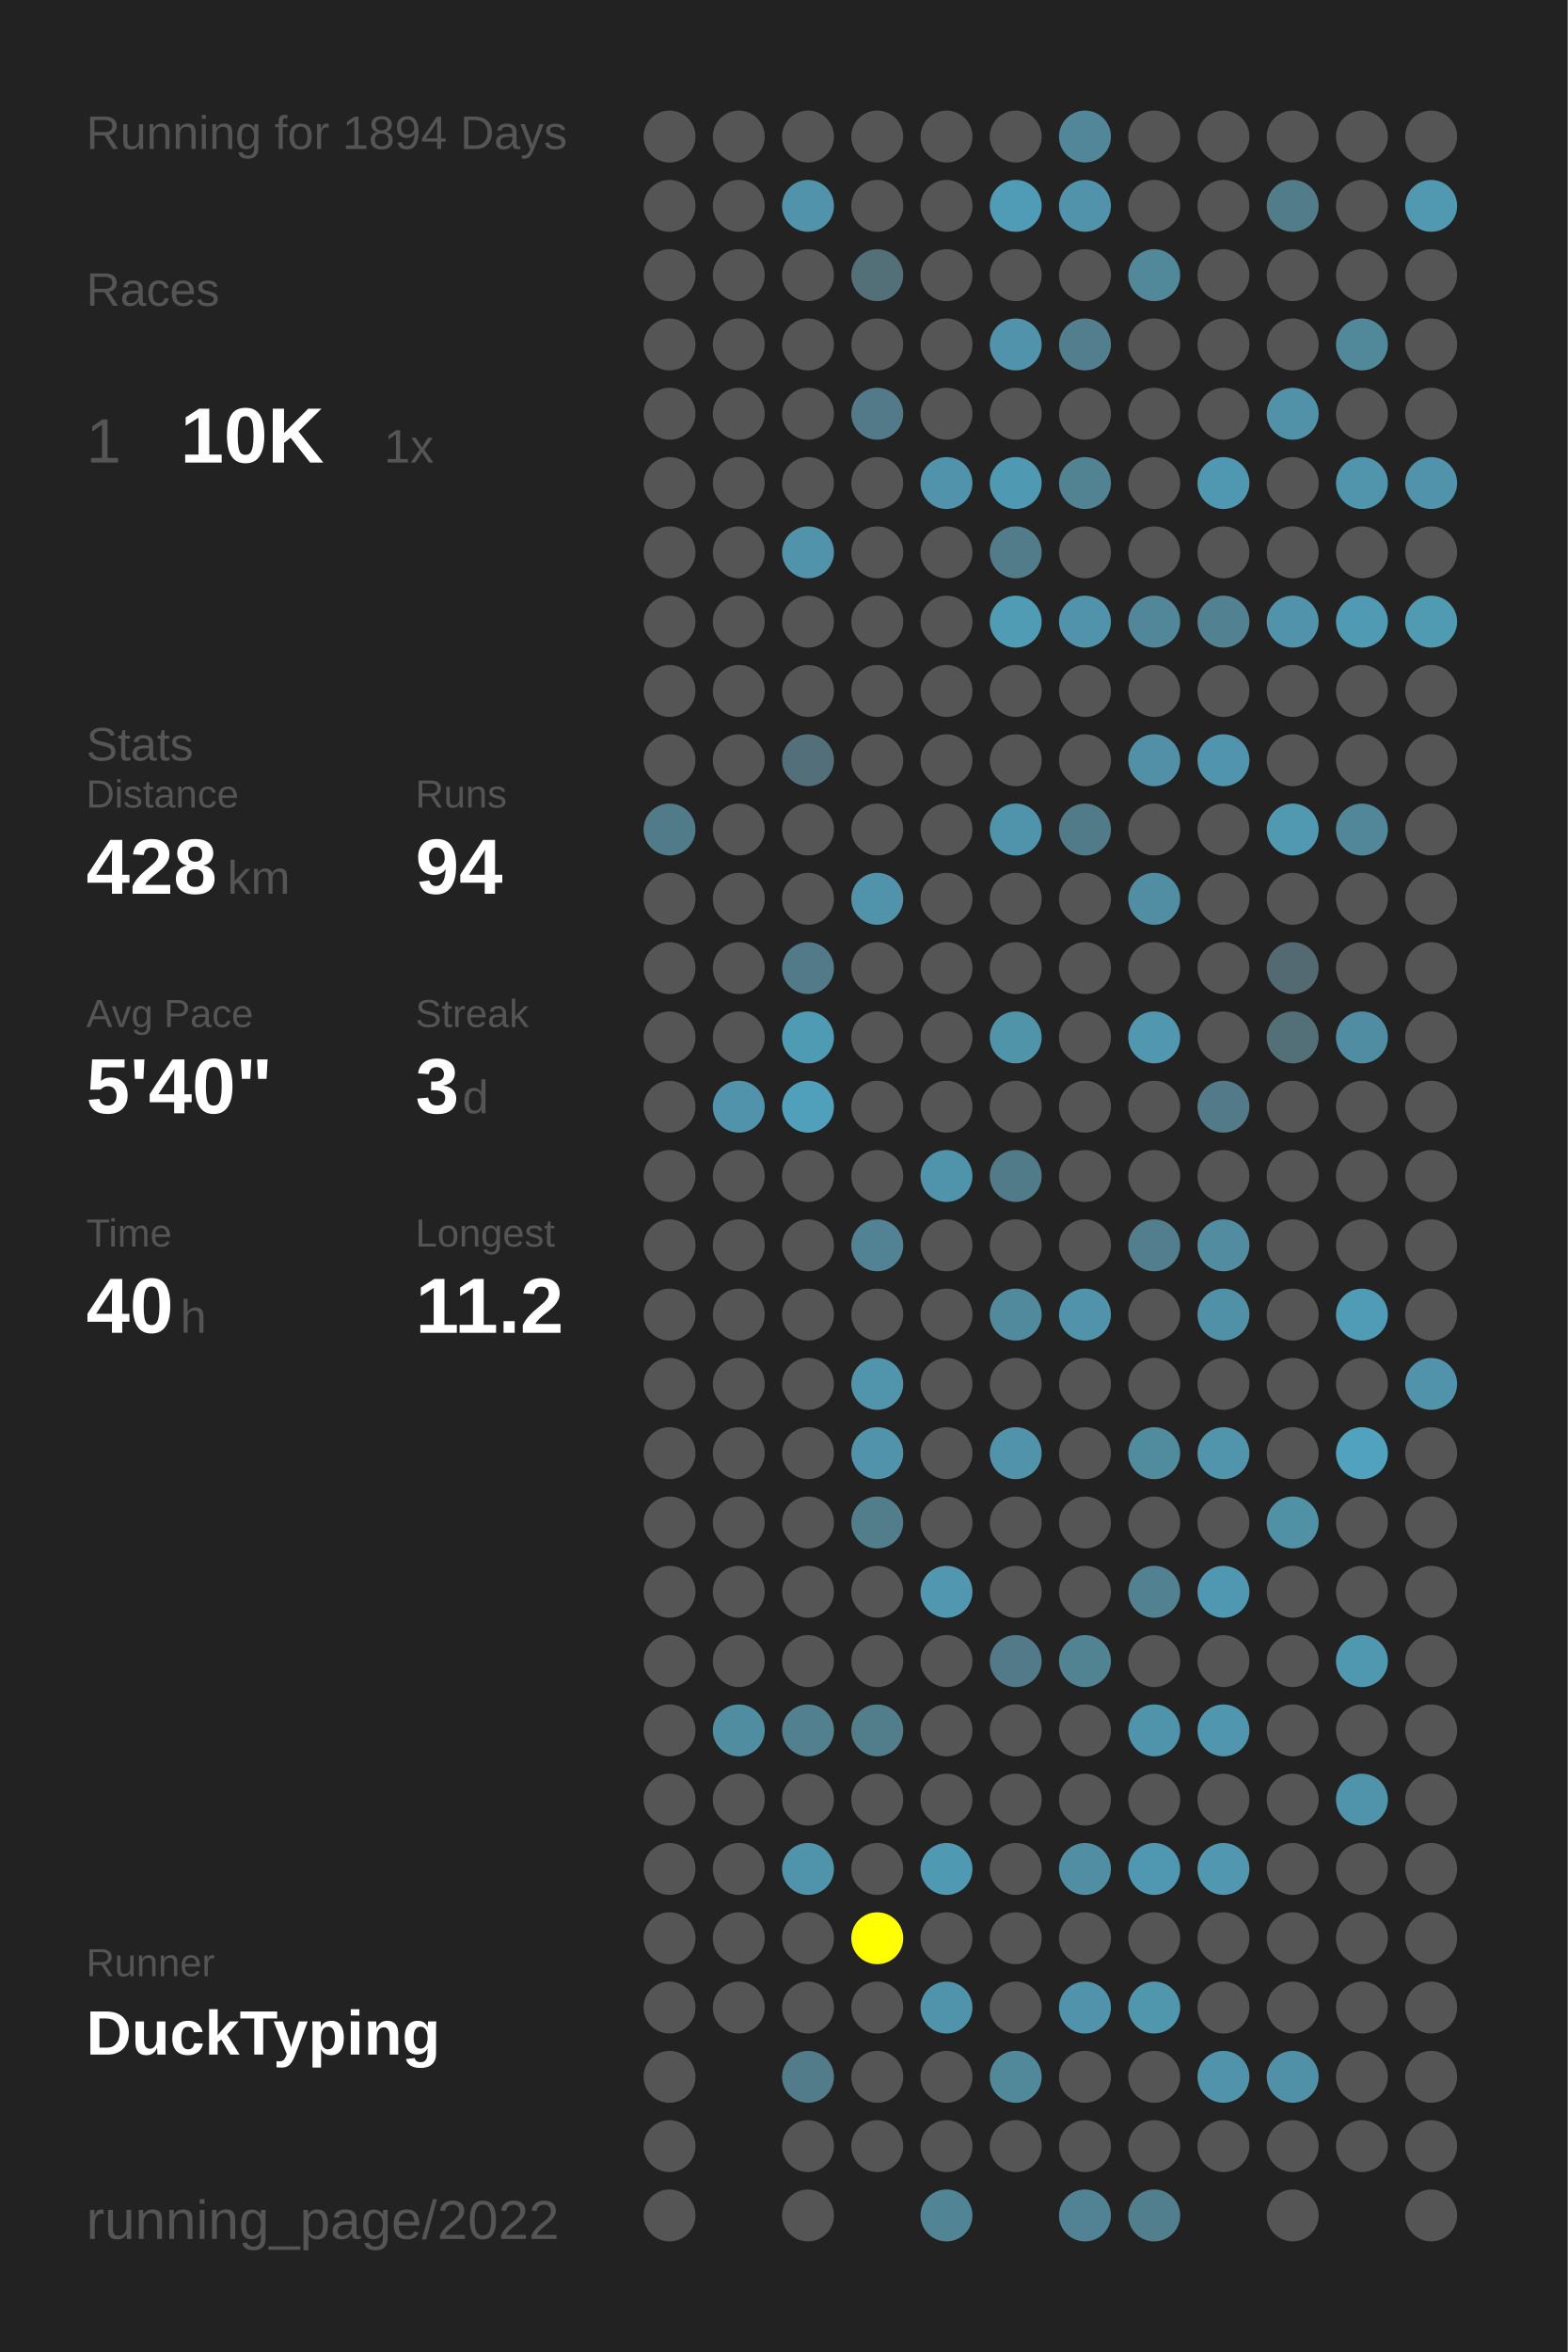
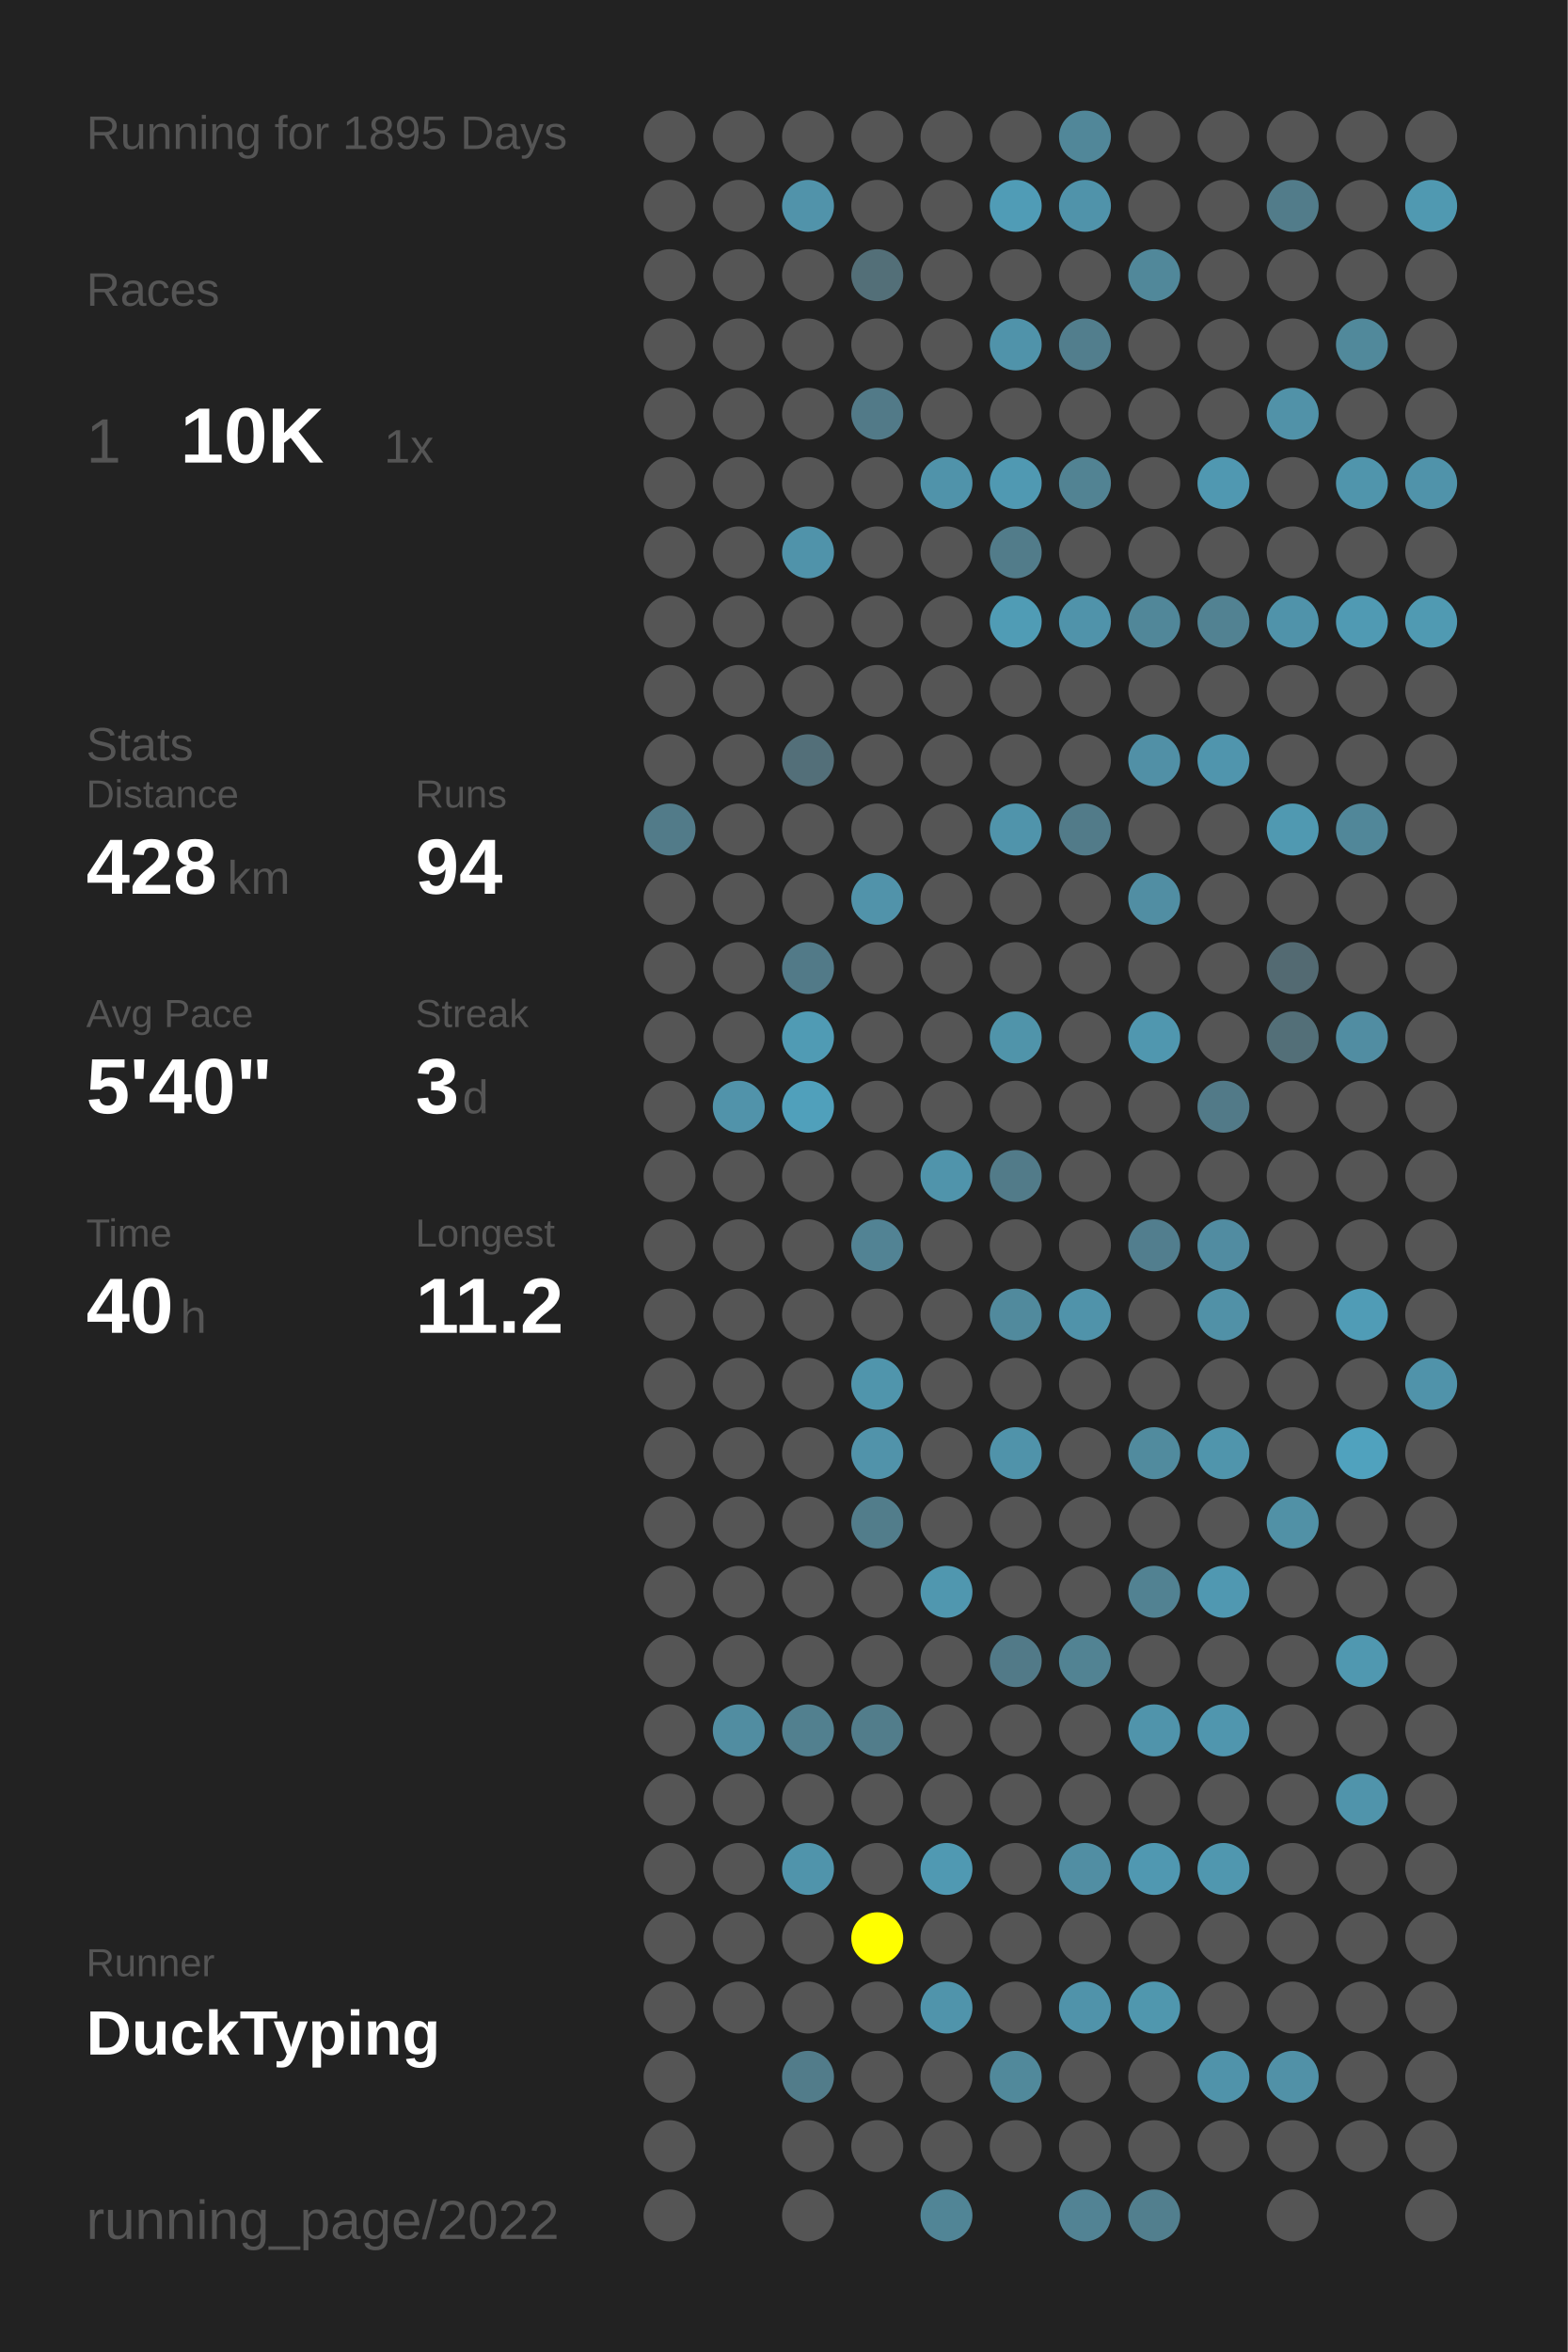
<svg xmlns="http://www.w3.org/2000/svg" baseProfile="full" height="300mm" version="1.1" viewBox="0,0,200,300" width="200mm">
  <defs />
  <rect fill="#222222" height="300" width="200" x="0" y="0" />
-   <text fill="#555555" style="font-size:6px; font-family:Arial;" x="11" y="19">Running for 1894 Days</text>
+   <text fill="#555555" style="font-size:6px; font-family:Arial;" x="11" y="19">Running for 1895 Days</text>
  <text fill="#555555" style="font-size:6px; font-family:Arial;" x="11" y="39">Races</text>
  <text fill="#555555" style="font-size:8px; font-family:Arial;" x="11" y="59">1</text>
  <text fill="#FFFFFF" style="font-size:10px; font-family:Arial; font-weight:bold;" x="23" y="59">10K</text>
  <text fill="#555555" style="font-size:6px; font-family:Arial;" x="49" y="59">1x</text>
  <text fill="#555555" style="font-size:6px; font-family:Arial;" x="11" y="97">Stats</text>
  <text fill="#555555" style="font-size:5px; font-family:Arial;" x="11" y="103">Distance</text>
  <text fill="#FFFFFF" style="font-size:10px; font-family:Arial; font-weight:bold;" x="11" y="114">428</text>
  <text fill="#555555" style="font-size:6px; font-family:Arial;" x="29" y="114">km</text>
  <text fill="#555555" style="font-size:5px; font-family:Arial;" x="53" y="103">Runs</text>
  <text fill="#FFFFFF" style="font-size:10px; font-family:Arial; font-weight:bold;" x="53" y="114">94</text>
  <text fill="#555555" style="font-size:5px; font-family:Arial;" x="11" y="131">Avg Pace</text>
  <text fill="#FFFFFF" style="font-size:10px; font-family:Arial; font-weight:bold;" x="11" y="142">5'40"</text>
  <text fill="#555555" style="font-size:5px; font-family:Arial;" x="53" y="131">Streak</text>
  <text fill="#FFFFFF" style="font-size:10px; font-family:Arial; font-weight:bold;" x="53" y="142">3</text>
  <text fill="#555555" style="font-size:6px; font-family:Arial;" x="59" y="142">d</text>
  <text fill="#555555" style="font-size:5px; font-family:Arial;" x="11" y="159">Time</text>
  <text fill="#FFFFFF" style="font-size:10px; font-family:Arial; font-weight:bold;" x="11" y="170">40</text>
  <text fill="#555555" style="font-size:6px; font-family:Arial;" x="23" y="170">h</text>
  <text fill="#555555" style="font-size:5px; font-family:Arial;" x="53" y="159">Longest</text>
  <text fill="#FFFFFF" style="font-size:10px; font-family:Arial; font-weight:bold;" x="53" y="170">11.2</text>
  <text fill="#555555" style="font-size:5px; font-family:Arial;" x="11" y="252.065">Runner</text>
  <text fill="#FFFFFF" style="font-size:8px; font-family:Arial; font-weight:bold;" x="11" y="262.065">DuckTyping</text>
  <text fill="#555555" style="font-size:7px; font-family:Arial;" x="11" y="285.581">running_page/2022</text>
  <circle cx="85.417" cy="17.419" fill="#555555" r="3.312" />
  <circle cx="85.417" cy="26.258" fill="#555555" r="3.312" />
  <circle cx="85.417" cy="35.097" fill="#555555" r="3.312" />
  <circle cx="85.417" cy="43.935" fill="#555555" r="3.312" />
  <circle cx="85.417" cy="52.774" fill="#555555" r="3.312" />
  <circle cx="85.417" cy="61.613" fill="#555555" r="3.312" />
  <circle cx="85.417" cy="70.452" fill="#555555" r="3.312" />
  <circle cx="85.417" cy="79.29" fill="#555555" r="3.312" />
  <circle cx="85.417" cy="88.129" fill="#555555" r="3.312" />
  <circle cx="85.417" cy="96.968" fill="#555555" r="3.312" />
  <circle cx="85.417" cy="105.806" fill="#527b89" r="3.312" />
  <circle cx="85.417" cy="114.645" fill="#555555" r="3.312" />
  <circle cx="85.417" cy="123.484" fill="#555555" r="3.312" />
  <circle cx="85.417" cy="132.323" fill="#555555" r="3.312" />
  <circle cx="85.417" cy="141.161" fill="#555555" r="3.312" />
  <circle cx="85.417" cy="150" fill="#555555" r="3.312" />
  <circle cx="85.417" cy="158.839" fill="#555555" r="3.312" />
  <circle cx="85.417" cy="167.677" fill="#555555" r="3.312" />
  <circle cx="85.417" cy="176.516" fill="#555555" r="3.312" />
  <circle cx="85.417" cy="185.355" fill="#555555" r="3.312" />
  <circle cx="85.417" cy="194.194" fill="#555555" r="3.312" />
  <circle cx="85.417" cy="203.032" fill="#555555" r="3.312" />
  <circle cx="85.417" cy="211.871" fill="#555555" r="3.312" />
  <circle cx="85.417" cy="220.71" fill="#555555" r="3.312" />
  <circle cx="85.417" cy="229.548" fill="#555555" r="3.312" />
  <circle cx="85.417" cy="238.387" fill="#555555" r="3.312" />
  <circle cx="85.417" cy="247.226" fill="#555555" r="3.312" />
  <circle cx="85.417" cy="256.065" fill="#555555" r="3.312" />
  <circle cx="85.417" cy="264.903" fill="#555555" r="3.312" />
  <circle cx="85.417" cy="273.742" fill="#555555" r="3.312" />
  <circle cx="85.417" cy="282.581" fill="#555555" r="3.312" />
  <circle cx="94.25" cy="17.419" fill="#555555" r="3.312" />
  <circle cx="94.25" cy="26.258" fill="#555555" r="3.312" />
  <circle cx="94.25" cy="35.097" fill="#555555" r="3.312" />
  <circle cx="94.25" cy="43.935" fill="#555555" r="3.312" />
  <circle cx="94.25" cy="52.774" fill="#555555" r="3.312" />
  <circle cx="94.25" cy="61.613" fill="#555555" r="3.312" />
  <circle cx="94.25" cy="70.452" fill="#555555" r="3.312" />
  <circle cx="94.25" cy="79.29" fill="#555555" r="3.312" />
  <circle cx="94.25" cy="88.129" fill="#555555" r="3.312" />
  <circle cx="94.25" cy="96.968" fill="#555555" r="3.312" />
  <circle cx="94.25" cy="105.806" fill="#555555" r="3.312" />
  <circle cx="94.25" cy="114.645" fill="#555555" r="3.312" />
  <circle cx="94.25" cy="123.484" fill="#555555" r="3.312" />
  <circle cx="94.25" cy="132.323" fill="#555555" r="3.312" />
  <circle cx="94.25" cy="141.161" fill="#5193aa" r="3.312" />
  <circle cx="94.25" cy="150" fill="#555555" r="3.312" />
  <circle cx="94.25" cy="158.839" fill="#555555" r="3.312" />
  <circle cx="94.25" cy="167.677" fill="#555555" r="3.312" />
  <circle cx="94.25" cy="176.516" fill="#555555" r="3.312" />
  <circle cx="94.25" cy="185.355" fill="#555555" r="3.312" />
  <circle cx="94.25" cy="194.194" fill="#555555" r="3.312" />
  <circle cx="94.25" cy="203.032" fill="#555555" r="3.312" />
  <circle cx="94.25" cy="211.871" fill="#555555" r="3.312" />
  <circle cx="94.25" cy="220.71" fill="#518da1" r="3.312" />
  <circle cx="94.25" cy="229.548" fill="#555555" r="3.312" />
  <circle cx="94.25" cy="238.387" fill="#555555" r="3.312" />
  <circle cx="94.25" cy="247.226" fill="#555555" r="3.312" />
  <circle cx="94.25" cy="256.065" fill="#555555" r="3.312" />
  <circle cx="103.083" cy="17.419" fill="#555555" r="3.312" />
  <circle cx="103.083" cy="26.258" fill="#5193aa" r="3.312" />
  <circle cx="103.083" cy="35.097" fill="#555555" r="3.312" />
  <circle cx="103.083" cy="43.935" fill="#555555" r="3.312" />
  <circle cx="103.083" cy="52.774" fill="#555555" r="3.312" />
  <circle cx="103.083" cy="61.613" fill="#555555" r="3.312" />
  <circle cx="103.083" cy="70.452" fill="#5093aa" r="3.312" />
  <circle cx="103.083" cy="79.29" fill="#555555" r="3.312" />
  <circle cx="103.083" cy="88.129" fill="#555555" r="3.312" />
  <circle cx="103.083" cy="96.968" fill="#536f79" r="3.312" />
  <circle cx="103.083" cy="105.806" fill="#555555" r="3.312" />
  <circle cx="103.083" cy="114.645" fill="#555555" r="3.312" />
  <circle cx="103.083" cy="123.484" fill="#527a88" r="3.312" />
  <circle cx="103.083" cy="132.323" fill="#509bb4" r="3.312" />
  <circle cx="103.083" cy="141.161" fill="#50a0bb" r="3.312" />
  <circle cx="103.083" cy="150" fill="#555555" r="3.312" />
  <circle cx="103.083" cy="158.839" fill="#555555" r="3.312" />
  <circle cx="103.083" cy="167.677" fill="#555555" r="3.312" />
  <circle cx="103.083" cy="176.516" fill="#555555" r="3.312" />
  <circle cx="103.083" cy="185.355" fill="#555555" r="3.312" />
  <circle cx="103.083" cy="194.194" fill="#555555" r="3.312" />
  <circle cx="103.083" cy="203.032" fill="#555555" r="3.312" />
  <circle cx="103.083" cy="211.871" fill="#555555" r="3.312" />
  <circle cx="103.083" cy="220.71" fill="#52808f" r="3.312" />
  <circle cx="103.083" cy="229.548" fill="#555555" r="3.312" />
  <circle cx="103.083" cy="238.387" fill="#5094ab" r="3.312" />
  <circle cx="103.083" cy="247.226" fill="#555555" r="3.312" />
  <circle cx="103.083" cy="256.065" fill="#555555" r="3.312" />
  <circle cx="103.083" cy="264.903" fill="#527c8a" r="3.312" />
  <circle cx="103.083" cy="273.742" fill="#555555" r="3.312" />
  <circle cx="103.083" cy="282.581" fill="#555555" r="3.312" />
  <circle cx="111.917" cy="17.419" fill="#555555" r="3.312" />
  <circle cx="111.917" cy="26.258" fill="#555555" r="3.312" />
  <circle cx="111.917" cy="35.097" fill="#536f78" r="3.312" />
  <circle cx="111.917" cy="43.935" fill="#555555" r="3.312" />
  <circle cx="111.917" cy="52.774" fill="#527a88" r="3.312" />
  <circle cx="111.917" cy="61.613" fill="#555555" r="3.312" />
  <circle cx="111.917" cy="70.452" fill="#555555" r="3.312" />
  <circle cx="111.917" cy="79.29" fill="#555555" r="3.312" />
  <circle cx="111.917" cy="88.129" fill="#555555" r="3.312" />
  <circle cx="111.917" cy="96.968" fill="#555555" r="3.312" />
  <circle cx="111.917" cy="105.806" fill="#555555" r="3.312" />
  <circle cx="111.917" cy="114.645" fill="#5193aa" r="3.312" />
  <circle cx="111.917" cy="123.484" fill="#555555" r="3.312" />
  <circle cx="111.917" cy="132.323" fill="#555555" r="3.312" />
  <circle cx="111.917" cy="141.161" fill="#555555" r="3.312" />
  <circle cx="111.917" cy="150" fill="#555555" r="3.312" />
  <circle cx="111.917" cy="158.839" fill="#528394" r="3.312" />
  <circle cx="111.917" cy="167.677" fill="#555555" r="3.312" />
  <circle cx="111.917" cy="176.516" fill="#5095ac" r="3.312" />
  <circle cx="111.917" cy="185.355" fill="#5193aa" r="3.312" />
  <circle cx="111.917" cy="194.194" fill="#527d8b" r="3.312" />
  <circle cx="111.917" cy="203.032" fill="#555555" r="3.312" />
  <circle cx="111.917" cy="211.871" fill="#555555" r="3.312" />
  <circle cx="111.917" cy="220.71" fill="#527d8b" r="3.312" />
  <circle cx="111.917" cy="229.548" fill="#555555" r="3.312" />
  <circle cx="111.917" cy="238.387" fill="#555555" r="3.312" />
  <circle cx="111.917" cy="247.226" fill="#FFFF00" r="3.312" />
  <circle cx="111.917" cy="256.065" fill="#555555" r="3.312" />
  <circle cx="111.917" cy="264.903" fill="#555555" r="3.312" />
  <circle cx="111.917" cy="273.742" fill="#555555" r="3.312" />
  <circle cx="120.75" cy="17.419" fill="#555555" r="3.312" />
  <circle cx="120.75" cy="26.258" fill="#555555" r="3.312" />
  <circle cx="120.75" cy="35.097" fill="#555555" r="3.312" />
  <circle cx="120.75" cy="43.935" fill="#555555" r="3.312" />
  <circle cx="120.75" cy="52.774" fill="#555555" r="3.312" />
  <circle cx="120.75" cy="61.613" fill="#5093aa" r="3.312" />
  <circle cx="120.75" cy="70.452" fill="#555555" r="3.312" />
  <circle cx="120.75" cy="79.29" fill="#555555" r="3.312" />
  <circle cx="120.75" cy="88.129" fill="#555555" r="3.312" />
  <circle cx="120.75" cy="96.968" fill="#555555" r="3.312" />
  <circle cx="120.75" cy="105.806" fill="#555555" r="3.312" />
  <circle cx="120.75" cy="114.645" fill="#555555" r="3.312" />
  <circle cx="120.75" cy="123.484" fill="#555555" r="3.312" />
  <circle cx="120.75" cy="132.323" fill="#555555" r="3.312" />
  <circle cx="120.75" cy="141.161" fill="#555555" r="3.312" />
  <circle cx="120.75" cy="150" fill="#5094ab" r="3.312" />
  <circle cx="120.75" cy="158.839" fill="#555555" r="3.312" />
  <circle cx="120.75" cy="167.677" fill="#555555" r="3.312" />
  <circle cx="120.75" cy="176.516" fill="#555555" r="3.312" />
  <circle cx="120.75" cy="185.355" fill="#555555" r="3.312" />
  <circle cx="120.75" cy="194.194" fill="#555555" r="3.312" />
  <circle cx="120.75" cy="203.032" fill="#5097af" r="3.312" />
  <circle cx="120.75" cy="211.871" fill="#555555" r="3.312" />
  <circle cx="120.75" cy="220.71" fill="#555555" r="3.312" />
  <circle cx="120.75" cy="229.548" fill="#555555" r="3.312" />
  <circle cx="120.75" cy="238.387" fill="#5099b2" r="3.312" />
  <circle cx="120.75" cy="247.226" fill="#555555" r="3.312" />
  <circle cx="120.75" cy="256.065" fill="#5094ab" r="3.312" />
  <circle cx="120.75" cy="264.903" fill="#555555" r="3.312" />
  <circle cx="120.75" cy="273.742" fill="#555555" r="3.312" />
  <circle cx="120.75" cy="282.581" fill="#518596" r="3.312" />
  <circle cx="129.583" cy="17.419" fill="#555555" r="3.312" />
  <circle cx="129.583" cy="26.258" fill="#509cb6" r="3.312" />
  <circle cx="129.583" cy="35.097" fill="#555555" r="3.312" />
  <circle cx="129.583" cy="43.935" fill="#5093aa" r="3.312" />
  <circle cx="129.583" cy="52.774" fill="#555555" r="3.312" />
  <circle cx="129.583" cy="61.613" fill="#5099b2" r="3.312" />
  <circle cx="129.583" cy="70.452" fill="#527c8a" r="3.312" />
  <circle cx="129.583" cy="79.29" fill="#509cb5" r="3.312" />
  <circle cx="129.583" cy="88.129" fill="#555555" r="3.312" />
  <circle cx="129.583" cy="96.968" fill="#555555" r="3.312" />
  <circle cx="129.583" cy="105.806" fill="#5094ab" r="3.312" />
  <circle cx="129.583" cy="114.645" fill="#555555" r="3.312" />
  <circle cx="129.583" cy="123.484" fill="#555555" r="3.312" />
  <circle cx="129.583" cy="132.323" fill="#5094aa" r="3.312" />
  <circle cx="129.583" cy="141.161" fill="#555555" r="3.312" />
  <circle cx="129.583" cy="150" fill="#527b89" r="3.312" />
  <circle cx="129.583" cy="158.839" fill="#555555" r="3.312" />
  <circle cx="129.583" cy="167.677" fill="#518a9d" r="3.312" />
  <circle cx="129.583" cy="176.516" fill="#555555" r="3.312" />
  <circle cx="129.583" cy="185.355" fill="#5093aa" r="3.312" />
  <circle cx="129.583" cy="194.194" fill="#555555" r="3.312" />
  <circle cx="129.583" cy="203.032" fill="#555555" r="3.312" />
  <circle cx="129.583" cy="211.871" fill="#527a88" r="3.312" />
  <circle cx="129.583" cy="220.71" fill="#555555" r="3.312" />
  <circle cx="129.583" cy="229.548" fill="#555555" r="3.312" />
  <circle cx="129.583" cy="238.387" fill="#555555" r="3.312" />
  <circle cx="129.583" cy="247.226" fill="#555555" r="3.312" />
  <circle cx="129.583" cy="256.065" fill="#555555" r="3.312" />
  <circle cx="129.583" cy="264.903" fill="#51899b" r="3.312" />
  <circle cx="129.583" cy="273.742" fill="#555555" r="3.312" />
  <circle cx="138.417" cy="17.419" fill="#518799" r="3.312" />
  <circle cx="138.417" cy="26.258" fill="#5093aa" r="3.312" />
  <circle cx="138.417" cy="35.097" fill="#555555" r="3.312" />
  <circle cx="138.417" cy="43.935" fill="#527e8d" r="3.312" />
  <circle cx="138.417" cy="52.774" fill="#555555" r="3.312" />
  <circle cx="138.417" cy="61.613" fill="#528393" r="3.312" />
  <circle cx="138.417" cy="70.452" fill="#555555" r="3.312" />
  <circle cx="138.417" cy="79.29" fill="#5093aa" r="3.312" />
  <circle cx="138.417" cy="88.129" fill="#555555" r="3.312" />
  <circle cx="138.417" cy="96.968" fill="#555555" r="3.312" />
  <circle cx="138.417" cy="105.806" fill="#527b89" r="3.312" />
  <circle cx="138.417" cy="114.645" fill="#555555" r="3.312" />
  <circle cx="138.417" cy="123.484" fill="#555555" r="3.312" />
  <circle cx="138.417" cy="132.323" fill="#555555" r="3.312" />
  <circle cx="138.417" cy="141.161" fill="#555555" r="3.312" />
  <circle cx="138.417" cy="150" fill="#555555" r="3.312" />
  <circle cx="138.417" cy="158.839" fill="#555555" r="3.312" />
  <circle cx="138.417" cy="167.677" fill="#5093aa" r="3.312" />
  <circle cx="138.417" cy="176.516" fill="#555555" r="3.312" />
  <circle cx="138.417" cy="185.355" fill="#555555" r="3.312" />
  <circle cx="138.417" cy="194.194" fill="#555555" r="3.312" />
  <circle cx="138.417" cy="203.032" fill="#555555" r="3.312" />
  <circle cx="138.417" cy="211.871" fill="#528393" r="3.312" />
  <circle cx="138.417" cy="220.71" fill="#555555" r="3.312" />
  <circle cx="138.417" cy="229.548" fill="#555555" r="3.312" />
  <circle cx="138.417" cy="238.387" fill="#518ea3" r="3.312" />
  <circle cx="138.417" cy="247.226" fill="#555555" r="3.312" />
  <circle cx="138.417" cy="256.065" fill="#5093aa" r="3.312" />
  <circle cx="138.417" cy="264.903" fill="#555555" r="3.312" />
  <circle cx="138.417" cy="273.742" fill="#555555" r="3.312" />
  <circle cx="138.417" cy="282.581" fill="#528394" r="3.312" />
  <circle cx="147.25" cy="17.419" fill="#555555" r="3.312" />
  <circle cx="147.25" cy="26.258" fill="#555555" r="3.312" />
  <circle cx="147.25" cy="35.097" fill="#51889a" r="3.312" />
  <circle cx="147.25" cy="43.935" fill="#555555" r="3.312" />
  <circle cx="147.25" cy="52.774" fill="#555555" r="3.312" />
  <circle cx="147.25" cy="61.613" fill="#555555" r="3.312" />
  <circle cx="147.25" cy="70.452" fill="#555555" r="3.312" />
  <circle cx="147.25" cy="79.29" fill="#518799" r="3.312" />
  <circle cx="147.25" cy="88.129" fill="#555555" r="3.312" />
  <circle cx="147.25" cy="96.968" fill="#5190a6" r="3.312" />
  <circle cx="147.25" cy="105.806" fill="#555555" r="3.312" />
  <circle cx="147.25" cy="114.645" fill="#518ea3" r="3.312" />
  <circle cx="147.25" cy="123.484" fill="#555555" r="3.312" />
  <circle cx="147.25" cy="132.323" fill="#5097af" r="3.312" />
  <circle cx="147.25" cy="141.161" fill="#555555" r="3.312" />
  <circle cx="147.25" cy="150" fill="#555555" r="3.312" />
  <circle cx="147.25" cy="158.839" fill="#527e8e" r="3.312" />
  <circle cx="147.25" cy="167.677" fill="#555555" r="3.312" />
  <circle cx="147.25" cy="176.516" fill="#555555" r="3.312" />
  <circle cx="147.25" cy="185.355" fill="#518b9e" r="3.312" />
  <circle cx="147.25" cy="194.194" fill="#555555" r="3.312" />
  <circle cx="147.25" cy="203.032" fill="#528292" r="3.312" />
  <circle cx="147.25" cy="211.871" fill="#555555" r="3.312" />
  <circle cx="147.25" cy="220.71" fill="#5094ab" r="3.312" />
  <circle cx="147.25" cy="229.548" fill="#555555" r="3.312" />
  <circle cx="147.25" cy="238.387" fill="#5098b1" r="3.312" />
  <circle cx="147.25" cy="247.226" fill="#555555" r="3.312" />
  <circle cx="147.25" cy="256.065" fill="#5097ae" r="3.312" />
  <circle cx="147.25" cy="264.903" fill="#555555" r="3.312" />
  <circle cx="147.25" cy="273.742" fill="#555555" r="3.312" />
  <circle cx="147.25" cy="282.581" fill="#527f8e" r="3.312" />
  <circle cx="156.083" cy="17.419" fill="#555555" r="3.312" />
  <circle cx="156.083" cy="26.258" fill="#555555" r="3.312" />
  <circle cx="156.083" cy="35.097" fill="#555555" r="3.312" />
  <circle cx="156.083" cy="43.935" fill="#555555" r="3.312" />
  <circle cx="156.083" cy="52.774" fill="#555555" r="3.312" />
  <circle cx="156.083" cy="61.613" fill="#5098b1" r="3.312" />
  <circle cx="156.083" cy="70.452" fill="#555555" r="3.312" />
  <circle cx="156.083" cy="79.29" fill="#528292" r="3.312" />
  <circle cx="156.083" cy="88.129" fill="#555555" r="3.312" />
  <circle cx="156.083" cy="96.968" fill="#5095ad" r="3.312" />
  <circle cx="156.083" cy="105.806" fill="#555555" r="3.312" />
  <circle cx="156.083" cy="114.645" fill="#555555" r="3.312" />
  <circle cx="156.083" cy="123.484" fill="#555555" r="3.312" />
  <circle cx="156.083" cy="132.323" fill="#555555" r="3.312" />
  <circle cx="156.083" cy="141.161" fill="#527a88" r="3.312" />
  <circle cx="156.083" cy="150" fill="#555555" r="3.312" />
  <circle cx="156.083" cy="158.839" fill="#518ca1" r="3.312" />
  <circle cx="156.083" cy="167.677" fill="#5191a7" r="3.312" />
  <circle cx="156.083" cy="176.516" fill="#555555" r="3.312" />
  <circle cx="156.083" cy="185.355" fill="#5095ac" r="3.312" />
  <circle cx="156.083" cy="194.194" fill="#555555" r="3.312" />
  <circle cx="156.083" cy="203.032" fill="#5098b1" r="3.312" />
  <circle cx="156.083" cy="211.871" fill="#555555" r="3.312" />
  <circle cx="156.083" cy="220.71" fill="#5096ae" r="3.312" />
  <circle cx="156.083" cy="229.548" fill="#555555" r="3.312" />
  <circle cx="156.083" cy="238.387" fill="#5097af" r="3.312" />
  <circle cx="156.083" cy="247.226" fill="#555555" r="3.312" />
  <circle cx="156.083" cy="256.065" fill="#555555" r="3.312" />
  <circle cx="156.083" cy="264.903" fill="#5093aa" r="3.312" />
  <circle cx="156.083" cy="273.742" fill="#555555" r="3.312" />
  <circle cx="164.917" cy="17.419" fill="#555555" r="3.312" />
  <circle cx="164.917" cy="26.258" fill="#527c8a" r="3.312" />
  <circle cx="164.917" cy="35.097" fill="#555555" r="3.312" />
  <circle cx="164.917" cy="43.935" fill="#555555" r="3.312" />
  <circle cx="164.917" cy="52.774" fill="#5192a8" r="3.312" />
  <circle cx="164.917" cy="61.613" fill="#555555" r="3.312" />
  <circle cx="164.917" cy="70.452" fill="#555555" r="3.312" />
  <circle cx="164.917" cy="79.29" fill="#5093aa" r="3.312" />
  <circle cx="164.917" cy="88.129" fill="#555555" r="3.312" />
  <circle cx="164.917" cy="96.968" fill="#555555" r="3.312" />
  <circle cx="164.917" cy="105.806" fill="#5099b1" r="3.312" />
  <circle cx="164.917" cy="114.645" fill="#555555" r="3.312" />
  <circle cx="164.917" cy="123.484" fill="#536a72" r="3.312" />
  <circle cx="164.917" cy="132.323" fill="#536f78" r="3.312" />
  <circle cx="164.917" cy="141.161" fill="#555555" r="3.312" />
  <circle cx="164.917" cy="150" fill="#555555" r="3.312" />
  <circle cx="164.917" cy="158.839" fill="#555555" r="3.312" />
  <circle cx="164.917" cy="167.677" fill="#555555" r="3.312" />
  <circle cx="164.917" cy="176.516" fill="#555555" r="3.312" />
  <circle cx="164.917" cy="185.355" fill="#555555" r="3.312" />
  <circle cx="164.917" cy="194.194" fill="#5191a6" r="3.312" />
  <circle cx="164.917" cy="203.032" fill="#555555" r="3.312" />
  <circle cx="164.917" cy="211.871" fill="#555555" r="3.312" />
  <circle cx="164.917" cy="220.71" fill="#555555" r="3.312" />
  <circle cx="164.917" cy="229.548" fill="#555555" r="3.312" />
  <circle cx="164.917" cy="238.387" fill="#555555" r="3.312" />
  <circle cx="164.917" cy="247.226" fill="#555555" r="3.312" />
  <circle cx="164.917" cy="256.065" fill="#555555" r="3.312" />
  <circle cx="164.917" cy="264.903" fill="#5191a7" r="3.312" />
  <circle cx="164.917" cy="273.742" fill="#555555" r="3.312" />
  <circle cx="164.917" cy="282.581" fill="#555555" r="3.312" />
  <circle cx="173.75" cy="17.419" fill="#555555" r="3.312" />
  <circle cx="173.75" cy="26.258" fill="#555555" r="3.312" />
  <circle cx="173.75" cy="35.097" fill="#555555" r="3.312" />
  <circle cx="173.75" cy="43.935" fill="#51899b" r="3.312" />
  <circle cx="173.75" cy="52.774" fill="#555555" r="3.312" />
  <circle cx="173.75" cy="61.613" fill="#5095ac" r="3.312" />
  <circle cx="173.75" cy="70.452" fill="#555555" r="3.312" />
  <circle cx="173.75" cy="79.29" fill="#509ab3" r="3.312" />
  <circle cx="173.75" cy="88.129" fill="#555555" r="3.312" />
  <circle cx="173.75" cy="96.968" fill="#555555" r="3.312" />
  <circle cx="173.75" cy="105.806" fill="#518799" r="3.312" />
  <circle cx="173.75" cy="114.645" fill="#555555" r="3.312" />
  <circle cx="173.75" cy="123.484" fill="#555555" r="3.312" />
  <circle cx="173.75" cy="132.323" fill="#518da2" r="3.312" />
  <circle cx="173.75" cy="141.161" fill="#555555" r="3.312" />
  <circle cx="173.75" cy="150" fill="#555555" r="3.312" />
  <circle cx="173.75" cy="158.839" fill="#555555" r="3.312" />
  <circle cx="173.75" cy="167.677" fill="#509cb6" r="3.312" />
  <circle cx="173.75" cy="176.516" fill="#555555" r="3.312" />
  <circle cx="173.75" cy="185.355" fill="#50a2be" r="3.312" />
  <circle cx="173.75" cy="194.194" fill="#555555" r="3.312" />
  <circle cx="173.75" cy="203.032" fill="#555555" r="3.312" />
  <circle cx="173.75" cy="211.871" fill="#5098b0" r="3.312" />
  <circle cx="173.75" cy="220.71" fill="#555555" r="3.312" />
  <circle cx="173.75" cy="229.548" fill="#5094ab" r="3.312" />
  <circle cx="173.75" cy="238.387" fill="#555555" r="3.312" />
  <circle cx="173.75" cy="247.226" fill="#555555" r="3.312" />
  <circle cx="173.75" cy="256.065" fill="#555555" r="3.312" />
  <circle cx="173.75" cy="264.903" fill="#555555" r="3.312" />
  <circle cx="173.75" cy="273.742" fill="#555555" r="3.312" />
  <circle cx="182.583" cy="17.419" fill="#555555" r="3.312" />
  <circle cx="182.583" cy="26.258" fill="#5099b1" r="3.312" />
  <circle cx="182.583" cy="35.097" fill="#555555" r="3.312" />
  <circle cx="182.583" cy="43.935" fill="#555555" r="3.312" />
  <circle cx="182.583" cy="52.774" fill="#555555" r="3.312" />
  <circle cx="182.583" cy="61.613" fill="#5093aa" r="3.312" />
  <circle cx="182.583" cy="70.452" fill="#555555" r="3.312" />
  <circle cx="182.583" cy="79.29" fill="#509ab2" r="3.312" />
  <circle cx="182.583" cy="88.129" fill="#555555" r="3.312" />
  <circle cx="182.583" cy="96.968" fill="#555555" r="3.312" />
  <circle cx="182.583" cy="105.806" fill="#555555" r="3.312" />
  <circle cx="182.583" cy="114.645" fill="#555555" r="3.312" />
  <circle cx="182.583" cy="123.484" fill="#555555" r="3.312" />
  <circle cx="182.583" cy="132.323" fill="#555555" r="3.312" />
  <circle cx="182.583" cy="141.161" fill="#555555" r="3.312" />
  <circle cx="182.583" cy="150" fill="#555555" r="3.312" />
  <circle cx="182.583" cy="158.839" fill="#555555" r="3.312" />
  <circle cx="182.583" cy="167.677" fill="#555555" r="3.312" />
  <circle cx="182.583" cy="176.516" fill="#5093aa" r="3.312" />
  <circle cx="182.583" cy="185.355" fill="#555555" r="3.312" />
  <circle cx="182.583" cy="194.194" fill="#555555" r="3.312" />
  <circle cx="182.583" cy="203.032" fill="#555555" r="3.312" />
  <circle cx="182.583" cy="211.871" fill="#555555" r="3.312" />
  <circle cx="182.583" cy="220.71" fill="#555555" r="3.312" />
  <circle cx="182.583" cy="229.548" fill="#555555" r="3.312" />
  <circle cx="182.583" cy="238.387" fill="#555555" r="3.312" />
  <circle cx="182.583" cy="247.226" fill="#555555" r="3.312" />
  <circle cx="182.583" cy="256.065" fill="#555555" r="3.312" />
  <circle cx="182.583" cy="264.903" fill="#555555" r="3.312" />
  <circle cx="182.583" cy="273.742" fill="#555555" r="3.312" />
  <circle cx="182.583" cy="282.581" fill="#555555" r="3.312" />
</svg>
